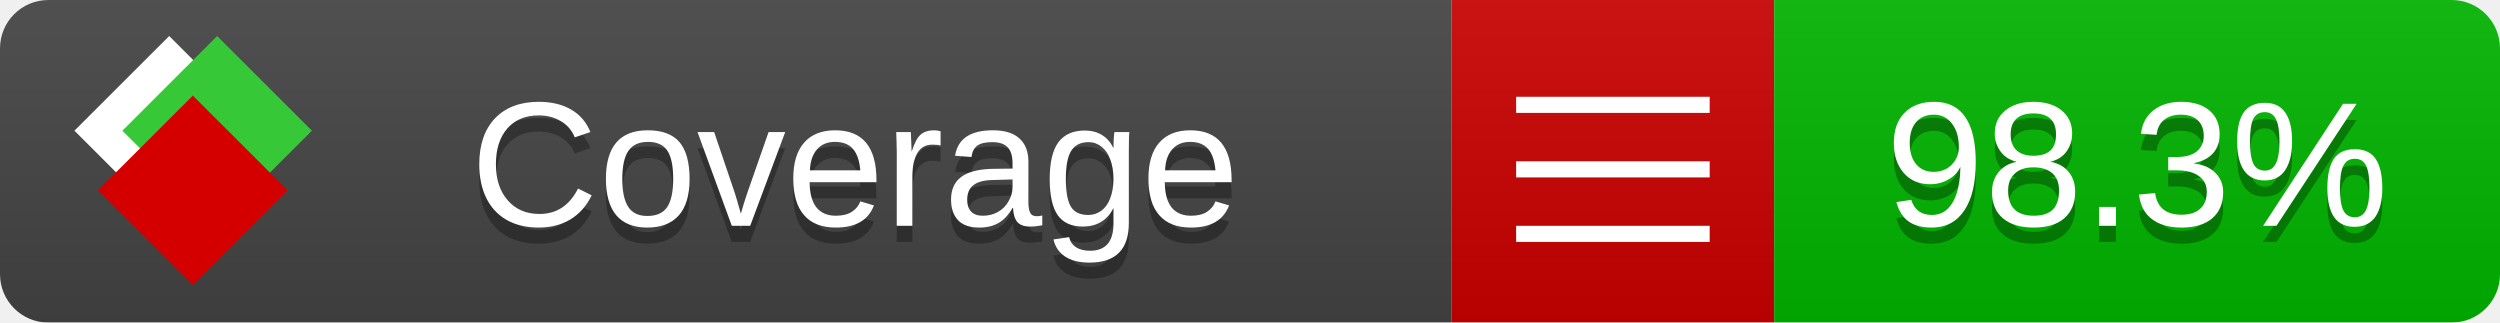
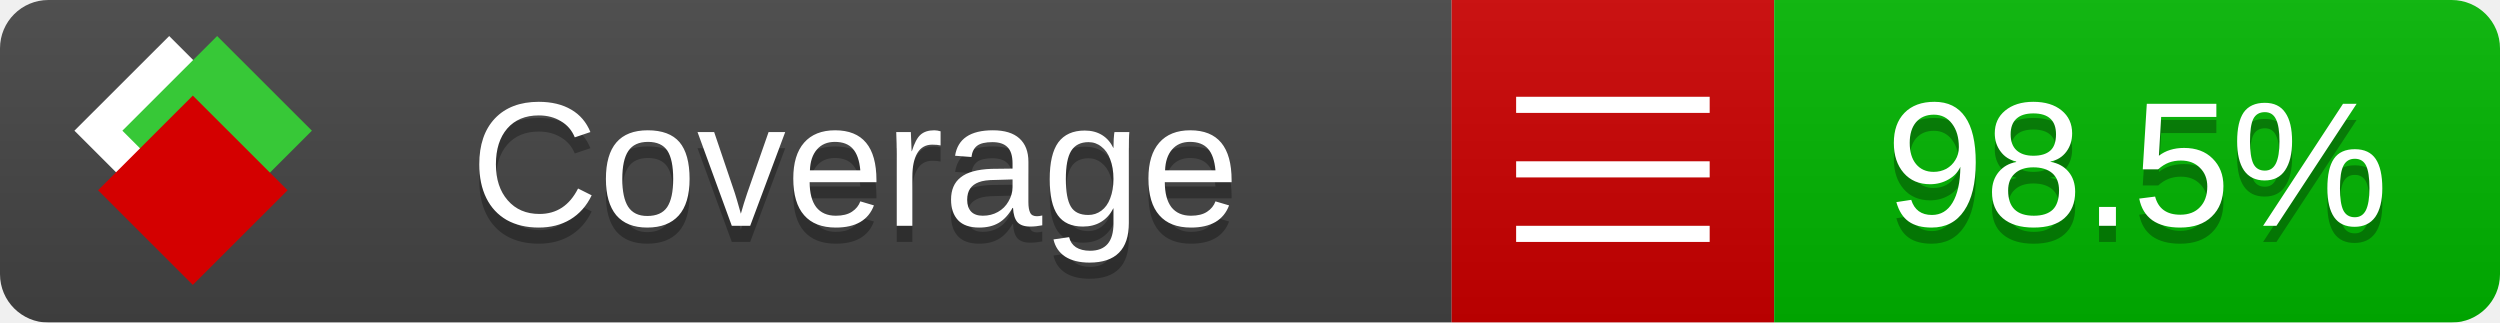
<svg xmlns="http://www.w3.org/2000/svg" xmlns:xlink="http://www.w3.org/1999/xlink" width="155" height="20">
  <style type="text/css">
          
            @keyframes fade1 {
                0% { visibility: visible; opacity: 1; }
               23% { visibility: visible; opacity: 1; }
               25% { visibility: hidden; opacity: 0; }
               48% { visibility: hidden; opacity: 0; }
               50% { visibility: hidden; opacity: 0; }
               73% { visibility: hidden; opacity: 0; }
               75% { visibility: hidden; opacity: 0; }
               98% { visibility: hidden; opacity: 0; }
              100% { visibility: visible; opacity: 1; }
            }
            @keyframes fade2 {
                0% { visibility: hidden; opacity: 0; }
               23% { visibility: hidden; opacity: 0; }
               25% { visibility: visible; opacity: 1; }
               48% { visibility: visible; opacity: 1; }
               50% { visibility: hidden; opacity: 0; }
               73% { visibility: hidden; opacity: 0; }
               75% { visibility: hidden; opacity: 0; }
               98% { visibility: hidden; opacity: 0; }
              100% { visibility: hidden; opacity: 0; }
            }
            @keyframes fade3 {
                0% { visibility: hidden; opacity: 0; }
               23% { visibility: hidden; opacity: 0; }
               25% { visibility: hidden; opacity: 0; }
               48% { visibility: hidden; opacity: 0; }
               50% { visibility: visible; opacity: 1; }
               73% { visibility: visible; opacity: 1; }
               75% { visibility: hidden; opacity: 0; }
               98% { visibility: hidden; opacity: 0; }
              100% { visibility: hidden; opacity: 0; }
            }
            @keyframes fade4 {
                0% { visibility: hidden; opacity: 0; }
               23% { visibility: hidden; opacity: 0; }
               25% { visibility: hidden; opacity: 0; }
               48% { visibility: hidden; opacity: 0; }
               50% { visibility: hidden; opacity: 0; }
               73% { visibility: hidden; opacity: 0; }
               75% { visibility: visible; opacity: 1; }
               98% { visibility: visible; opacity: 1; }
              100% { visibility: hidden; opacity: 0; }
            }
            .linecoverage {
                animation-duration: 15s;
                animation-name: fade1;
                animation-iteration-count: infinite;
            }
            .branchcoverage {
                animation-duration: 15s;
                animation-name: fade2;
                animation-iteration-count: infinite;
            }
            .methodcoverage {
                animation-duration: 15s;
                animation-name: fade3;
                animation-iteration-count: infinite;
            }
            .fullmethodcoverage {
                animation-duration: 15s;
                animation-name: fade4;
                animation-iteration-count: infinite;
            }
          
    </style>
  <defs>
    <linearGradient id="gradient" x2="0" y2="100%">
      <stop offset="0" stop-color="#bbb" stop-opacity=".1" />
      <stop offset="1" stop-opacity=".1" />
    </linearGradient>
    <linearGradient id="c">
      <stop offset="0" stop-color="#d40000" />
      <stop offset="1" stop-color="#ff2a2a" />
    </linearGradient>
    <linearGradient id="a">
      <stop offset="0" stop-color="#e0e0de" />
      <stop offset="1" stop-color="#fff" />
    </linearGradient>
    <linearGradient id="b">
      <stop offset="0" stop-color="#37c837" />
      <stop offset="1" stop-color="#217821" />
    </linearGradient>
    <linearGradient xlink:href="#a" id="e" x1="106.44" x2="69.96" y1="-11.96" y2="-46.84" gradientTransform="matrix(-.8426 -.00045 -.00045 -.8426 -94.27 -75.82)" gradientUnits="userSpaceOnUse" />
    <linearGradient xlink:href="#b" id="f" x1="56.19" x2="77.97" y1="-23.45" y2="10.62" gradientTransform="matrix(.8426 .00045 .00045 .8426 94.27 75.82)" gradientUnits="userSpaceOnUse" />
    <linearGradient xlink:href="#c" id="g" x1="79.98" x2="132.9" y1="10.79" y2="10.79" gradientTransform="matrix(.8426 .00045 .00045 .8426 94.27 75.82)" gradientUnits="userSpaceOnUse" />
    <mask id="mask">
      <rect width="155" height="20" rx="3" fill="#fff" />
    </mask>
    <g id="icon" transform="matrix(.04486 0 0 .04481 -.48 -.63)">
      <rect width="52.92" height="52.92" x="-109.72" y="-27.13" fill="url(#e)" transform="rotate(-135)" />
      <rect width="52.92" height="52.92" x="70.19" y="-39.18" fill="url(#f)" transform="rotate(45)" />
      <rect width="52.92" height="52.92" x="80.05" y="-15.74" fill="url(#g)" transform="rotate(45)" />
    </g>
  </defs>
  <g mask="url(#mask)">
    <rect x="0" y="0" width="90" height="20" fill="#444" />
    <rect x="90" y="0" width="20" height="20" fill="#c00" />
    <rect x="110" y="0" width="45" height="20" fill="#00B600" />
    <rect x="0" y="0" width="155" height="20" fill="url(#gradient)" />
  </g>
  <g>
    <path class="" stroke="#fff" d="M94 6.5 h12 M94 10.5 h12 M94 14.5 h12" />
  </g>
  <g fill="#fff" text-anchor="middle" font-family="Verdana,Arial,Geneva,sans-serif" font-size="11">
    <a xlink:href="https://github.com/danielpalme/ReportGenerator" target="_top">
      <use xlink:href="#icon" transform="translate(3,1) scale(3.5)" />
    </a>
    <text x="53" y="15" fill="#010101" fill-opacity=".3">Coverage</text>
    <text x="53" y="14" fill="#fff">Coverage</text>
-     <text class="" x="132.5" y="15" fill="#010101" fill-opacity=".3">98.3%</text>
-     <text class="" x="132.5" y="14">98.3%</text>
+     <text class="" x="132.5" y="15" fill="#010101" fill-opacity=".3">98.5%</text>
+     <text class="" x="132.5" y="14">98.5%</text>
  </g>
  <g>
    <rect class="" x="90" y="0" width="65" height="20" fill-opacity="0" />
  </g>
</svg>
